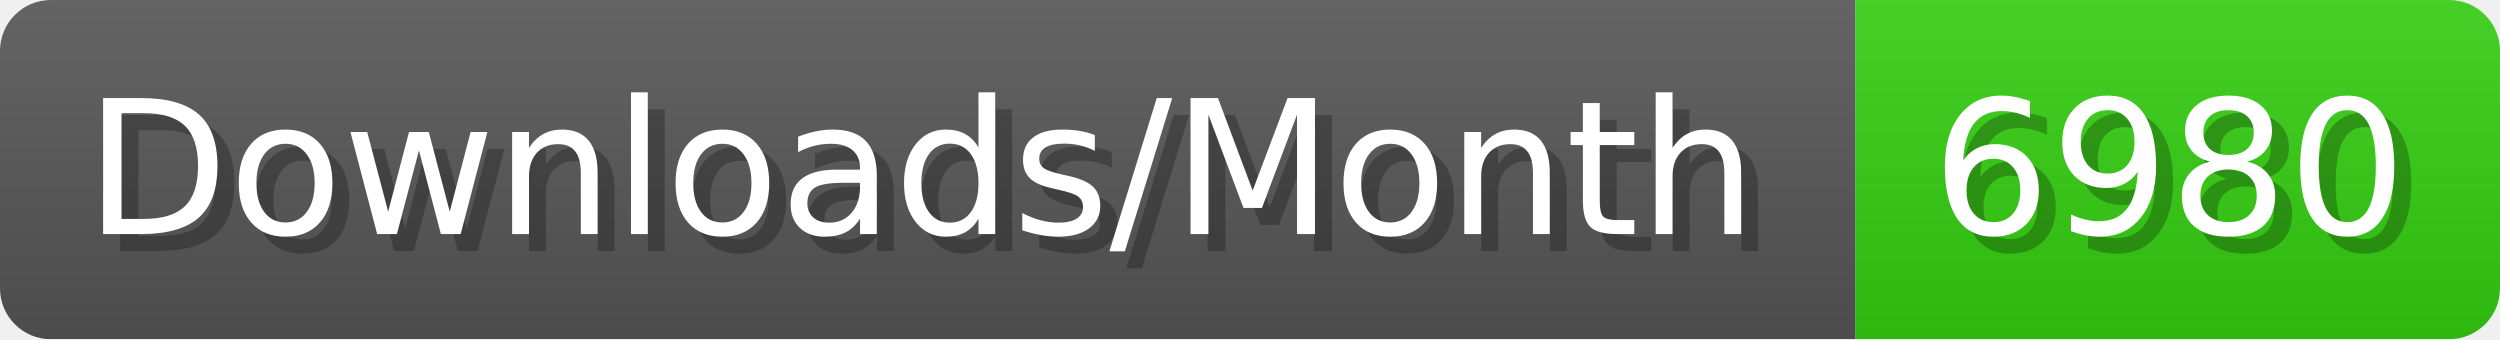
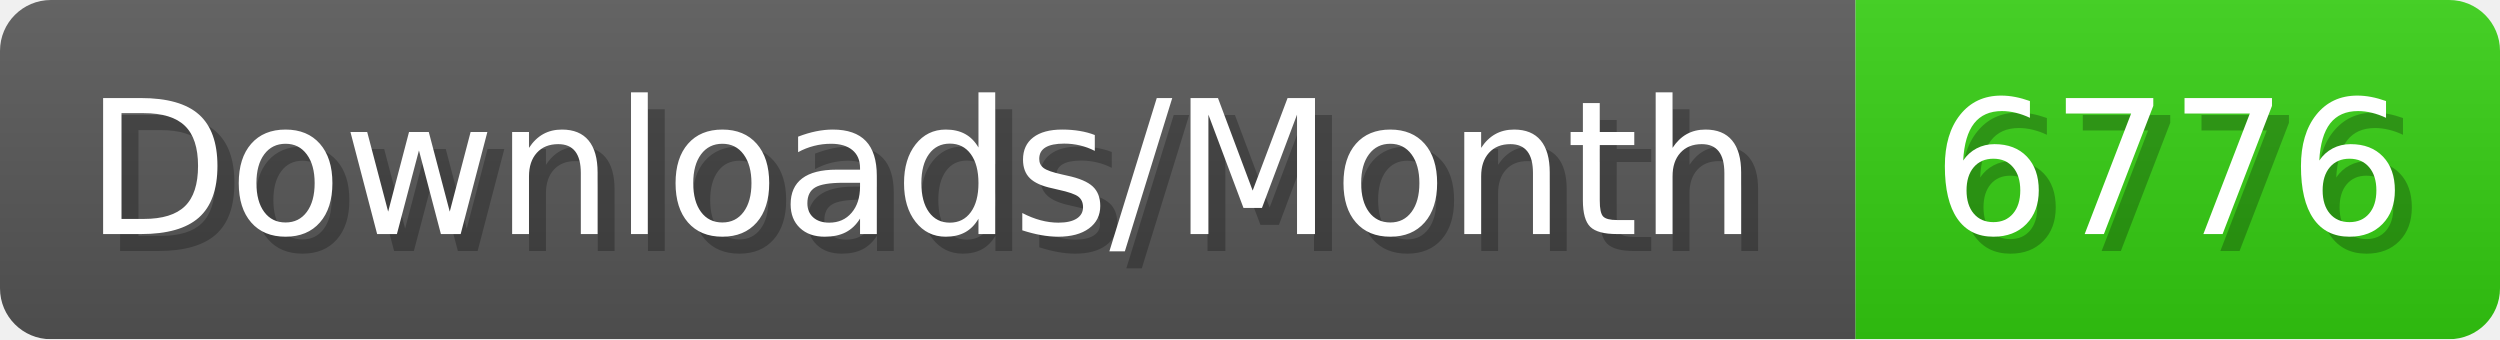
- <svg xmlns="http://www.w3.org/2000/svg" width="147.4" height="20" viewBox="0 0 1474 200" role="img" aria-label="Downloads/Month: 6980">
+ <svg xmlns="http://www.w3.org/2000/svg" width="147.4" height="20" viewBox="0 0 1474 200" role="img" aria-label="Downloads/Month: 6776">
  <linearGradient id="YlXUI" x2="0" y2="100%">
    <stop offset="0" stop-opacity=".1" stop-color="#EEE" />
    <stop offset="1" stop-opacity=".1" />
  </linearGradient>
  <mask id="JHhop">
    <rect width="1474" height="200" rx="30" fill="#FFF" />
  </mask>
  <g mask="url(#JHhop)">
    <rect width="1094" height="200" fill="#555" />
    <rect width="380" height="200" fill="#3C1" x="1094" />
    <rect width="1474" height="200" fill="url(#YlXUI)" />
  </g>
  <g aria-hidden="true" fill="#fff" text-anchor="start" font-family="Verdana,DejaVu Sans,sans-serif" font-size="110">
    <text x="60" y="148" textLength="994" fill="#000" opacity="0.25">Downloads/Month</text>
    <text x="50" y="138" textLength="994">Downloads/Month</text>
-     <text x="1149" y="148" textLength="280" fill="#000" opacity="0.25">6980</text>
-     <text x="1139" y="138" textLength="280">6980</text>
+     <text x="1149" y="148" textLength="280" fill="#000" opacity="0.25">6776</text>
+     <text x="1139" y="138" textLength="280">6776</text>
  </g>
</svg>
